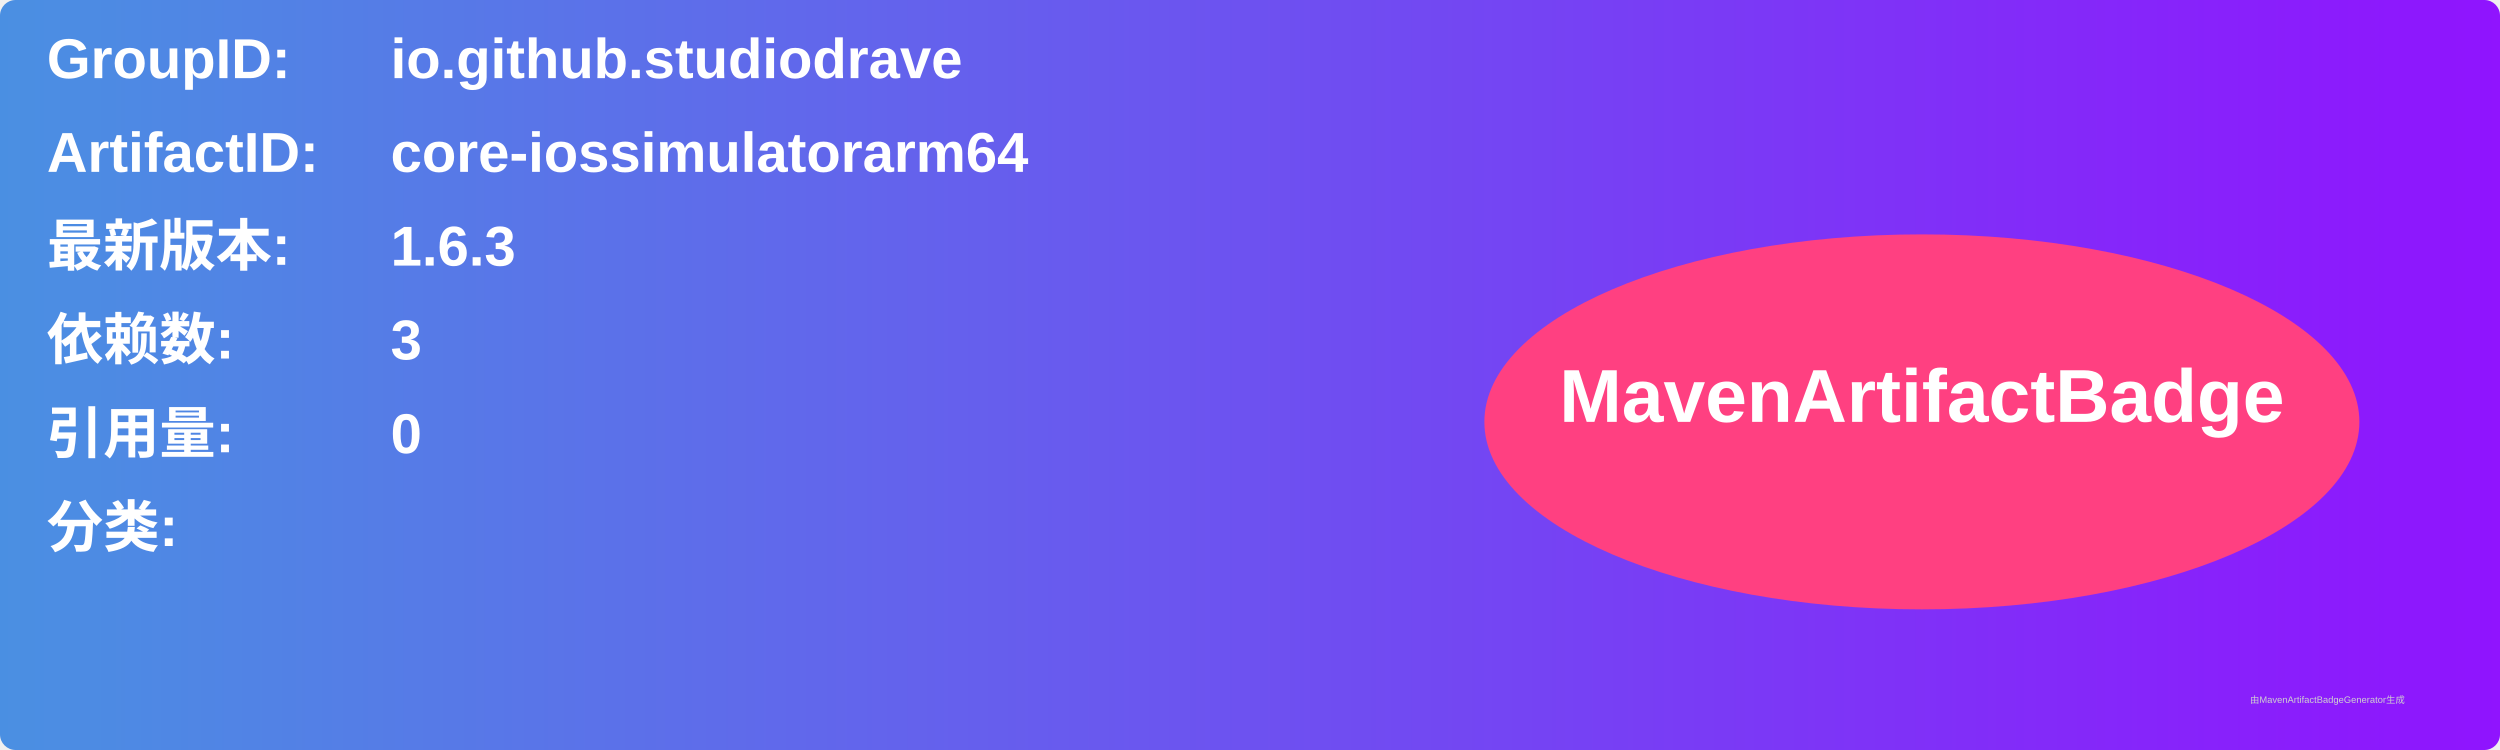
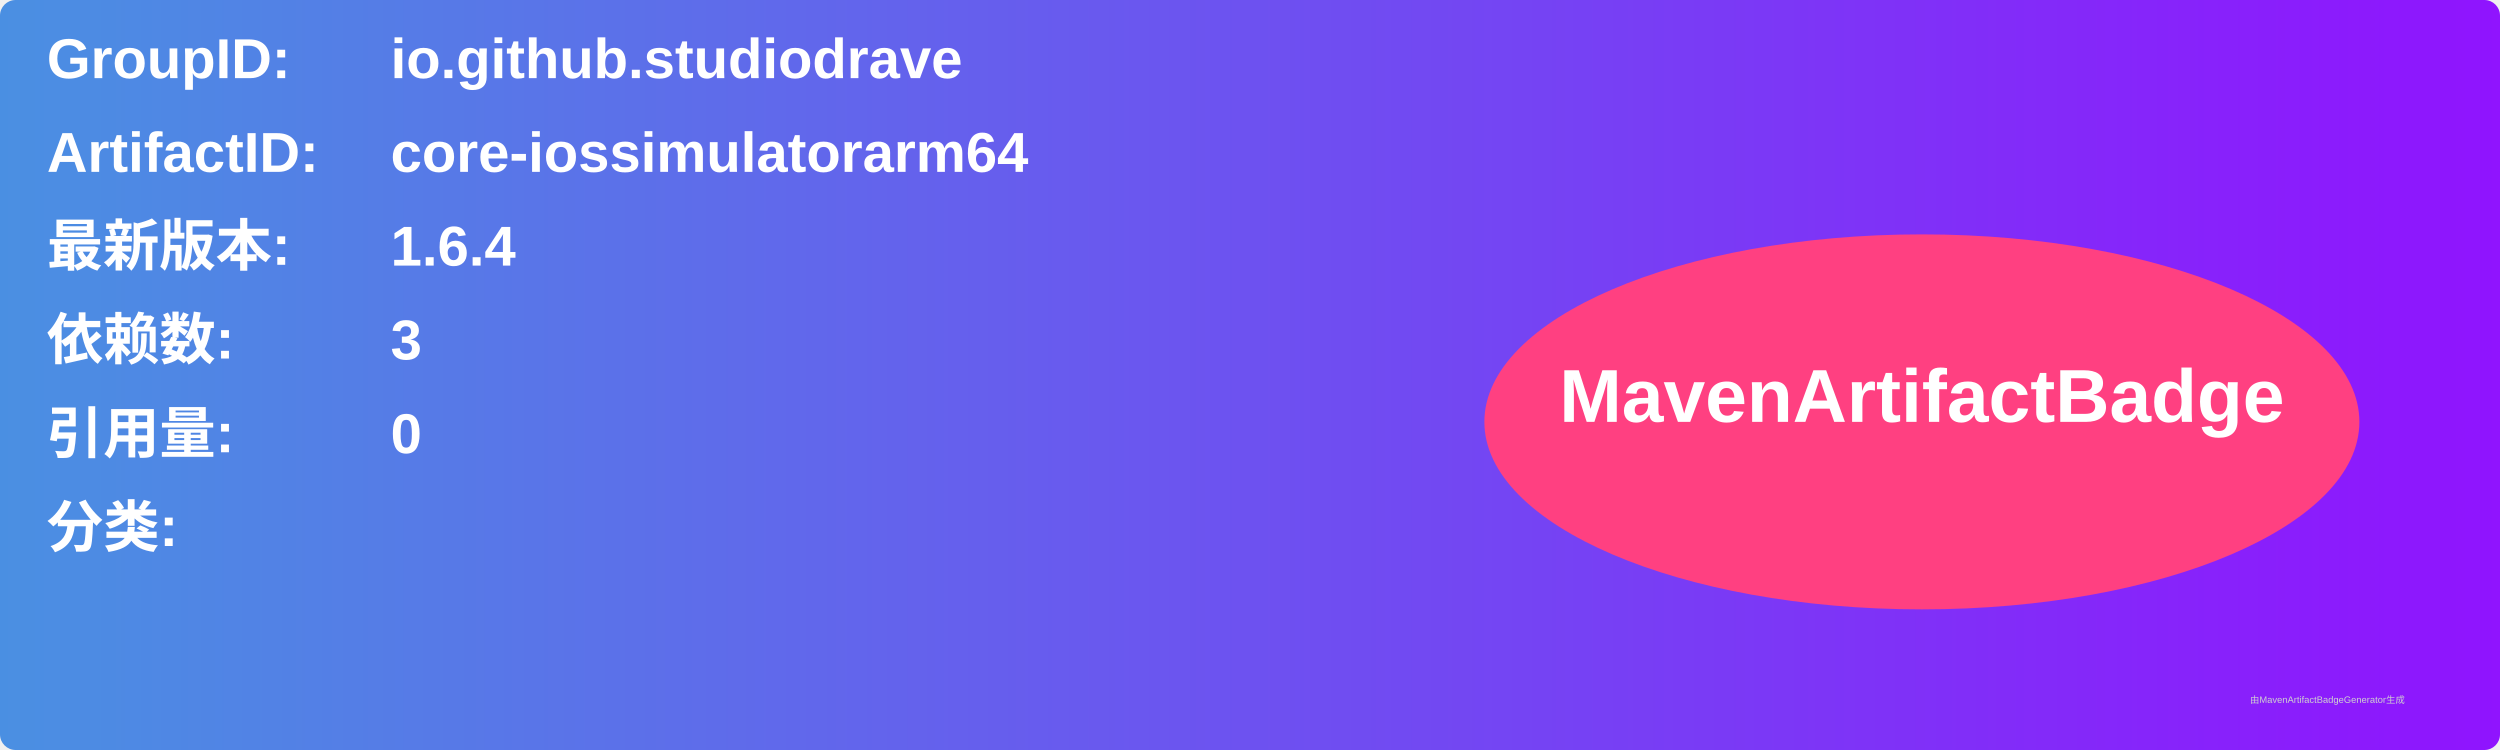
<svg xmlns="http://www.w3.org/2000/svg" width="800" height="240" viewBox="0 0 800 240">
  <linearGradient id="grad" x1="0%" y1="0%" x2="100%" y2="0%">
    <stop offset="0%" stop-color="#4a90e2" />
    <stop offset="100%" stop-color="#9013fe" />
  </linearGradient>
  <rect width="100%" height="100%" rx="5" ry="5" fill="url(#grad)" />
  <g transform="translate(15, 15)">
    <text x="0" y="10" font-family="Arial" font-size="18" fill="white" font-weight="bold" width="260">GroupID:</text>
    <text x="110" y="10" font-family="Arial" font-size="18" fill="white" font-weight="bold" width="460">io.github.studiodrave</text>
    <text x="0" y="40" font-family="Arial" font-size="18" fill="white" font-weight="bold" width="260">ArtifactID:</text>
    <text x="110" y="40" font-family="Arial" font-size="18" fill="white" font-weight="bold" width="460">core-iossimulatorarm64</text>
    <text x="0" y="70" font-family="Arial" font-size="18" fill="white" font-weight="bold">最新版本:</text>
    <text x="110" y="70" font-family="Arial" font-size="18" fill="white" font-weight="bold">
-       <tspan font-weight="bold">1.6.3</tspan>
+       <tspan font-weight="bold">1.6.4</tspan>
    </text>
    <text x="0" y="100" font-family="Arial" font-size="18" fill="white" font-weight="bold">依赖数: </text>
    <text x="110" y="100" font-family="Arial" font-size="18" fill="white">
      <tspan font-weight="bold">3</tspan>
    </text>
    <text x="0" y="130" font-family="Arial" font-size="18" fill="white" font-weight="bold">引用量: </text>
    <text x="110" y="130" font-family="Arial" font-size="18" fill="white">
      <tspan font-weight="bold">0</tspan>
    </text>
    <text x="0" y="160" font-family="Arial" font-size="18" fill="white" font-weight="bold">分类:</text>
    <text x="10" y="190" font-family="Arial" font-size="10" fill="white">
      <tspan font-weight="bold" />
    </text>
    <ellipse cx="600" cy="120" rx="140" ry="60" fill="#ff4081" />
    <text x="600" y="120" text-anchor="middle" font-family="Arial" font-size="24" fill="white" font-weight="bold">MavenArtifactBadge</text>
  </g>
  <text x="720" y="225" font-family="Arial" font-size="3" fill="#d0d0d0">由MavenArtifactBadgeGenerator生成</text>
</svg>
